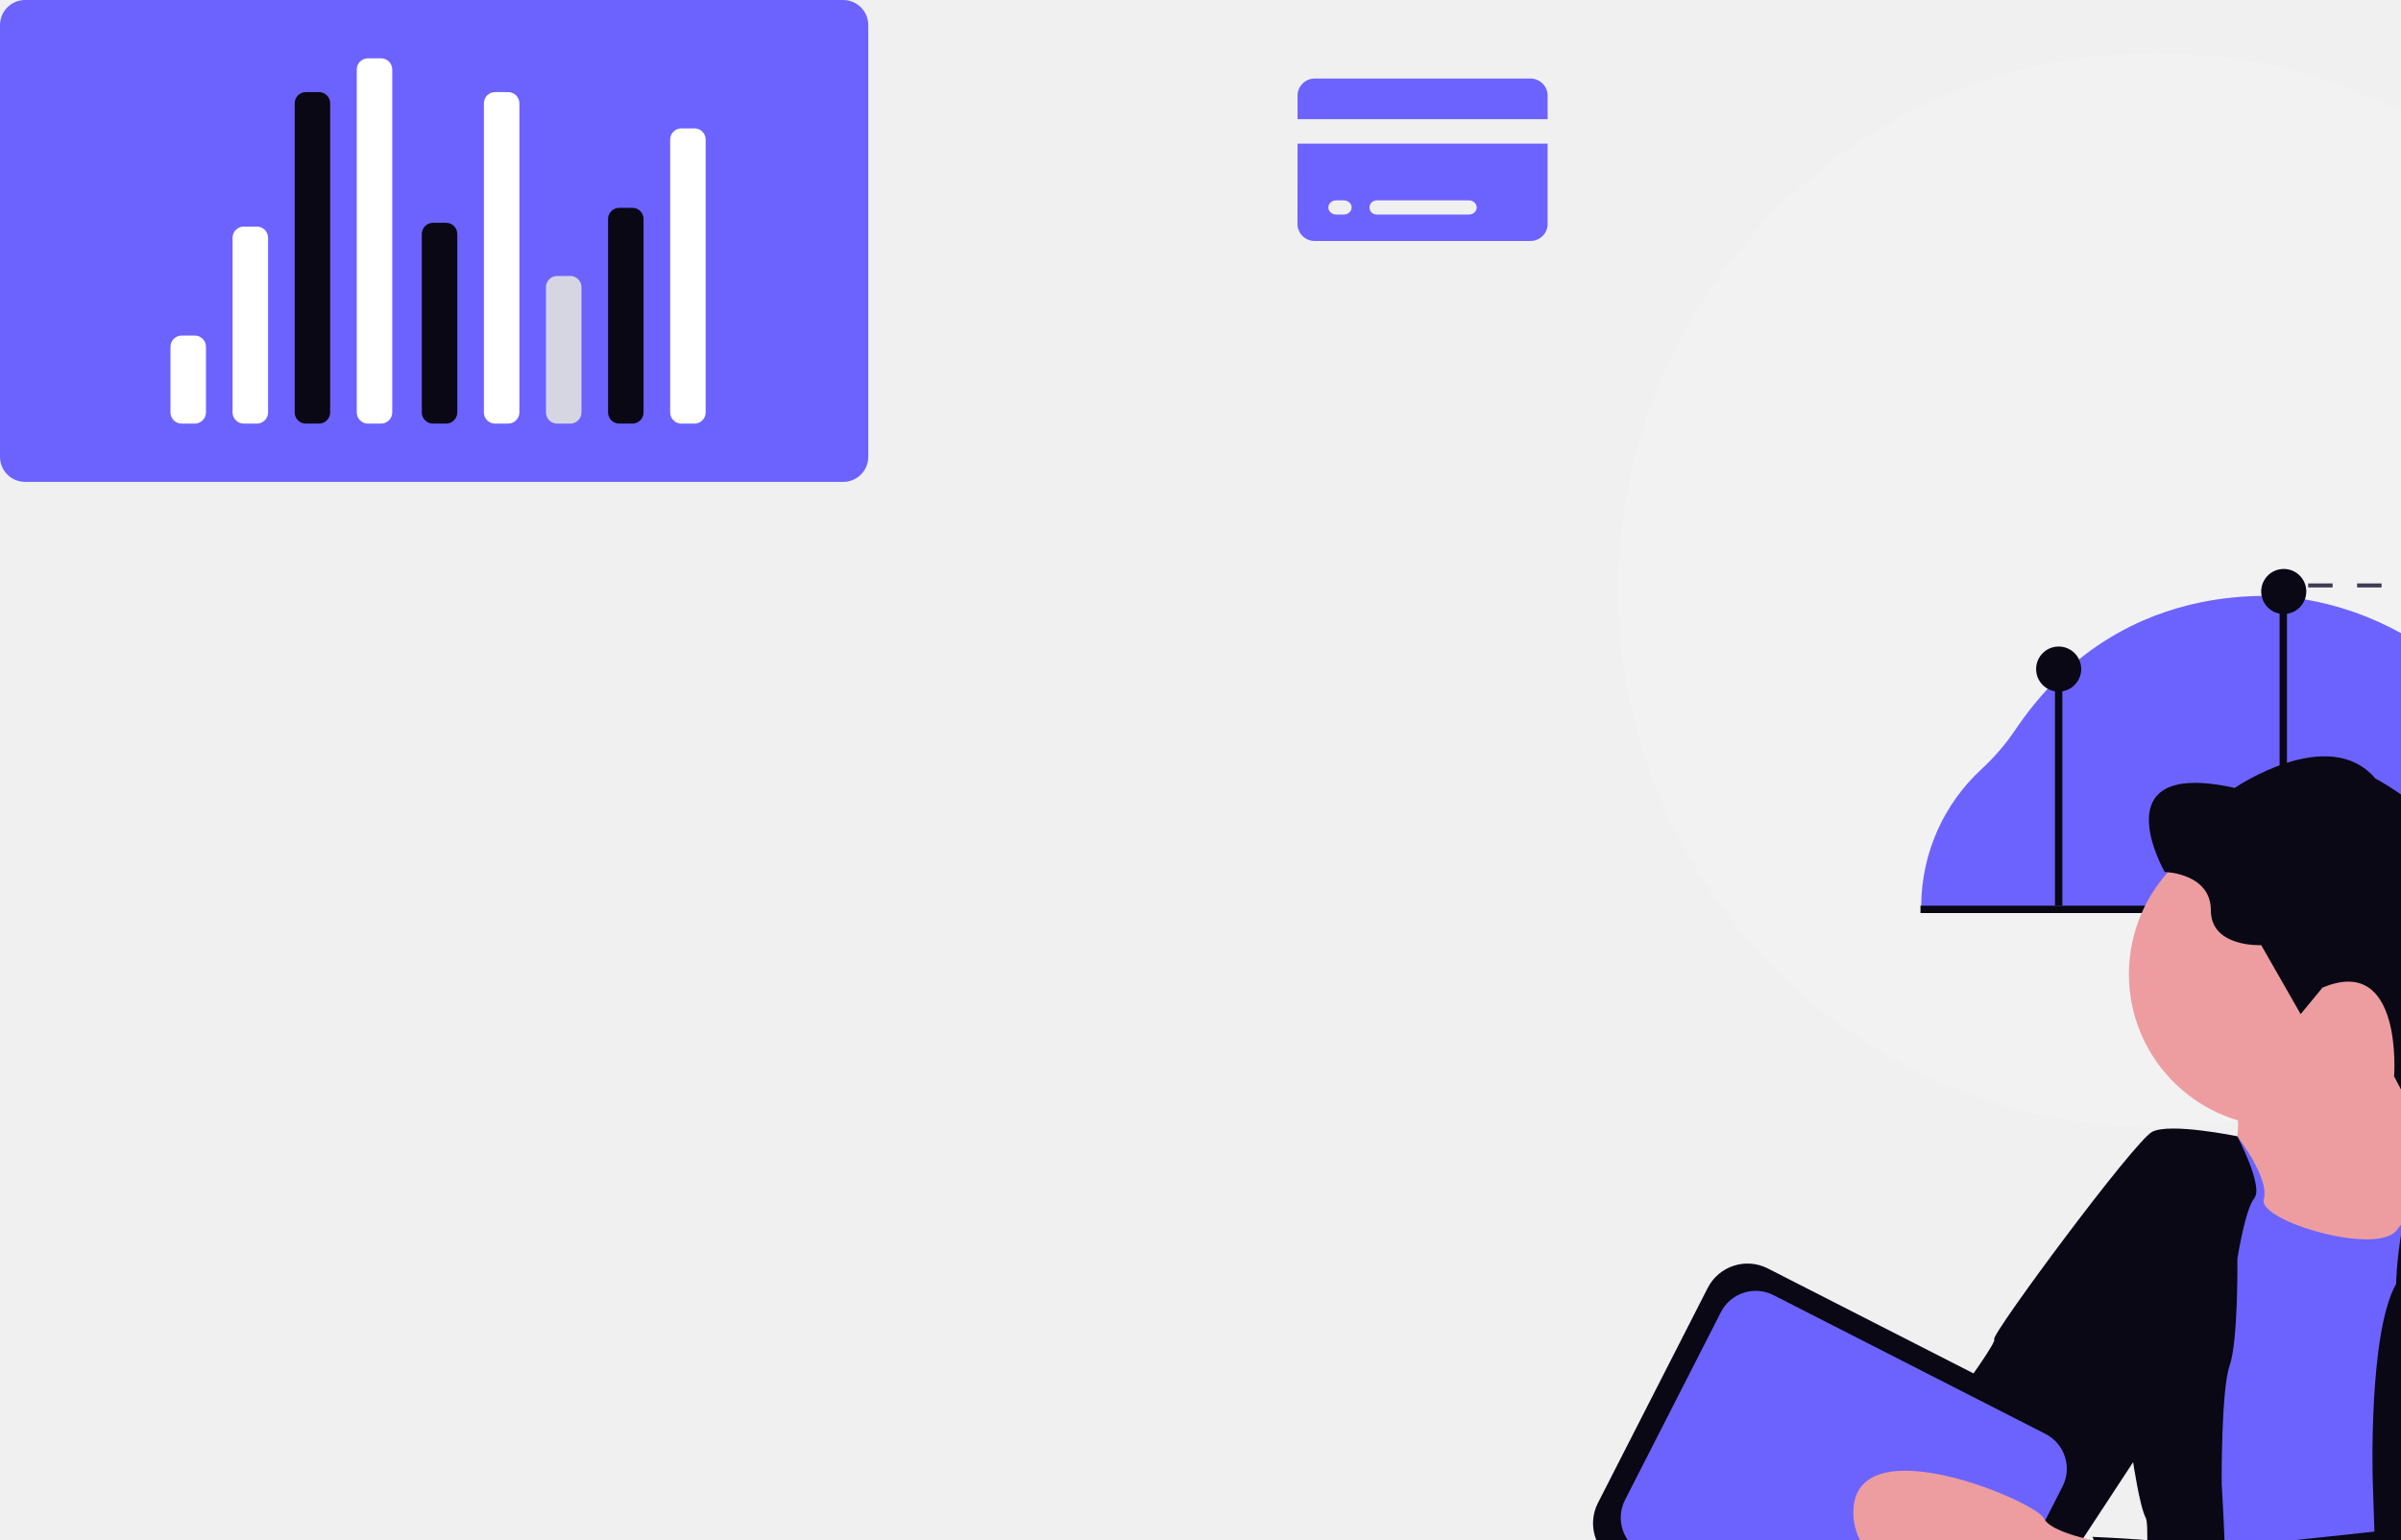
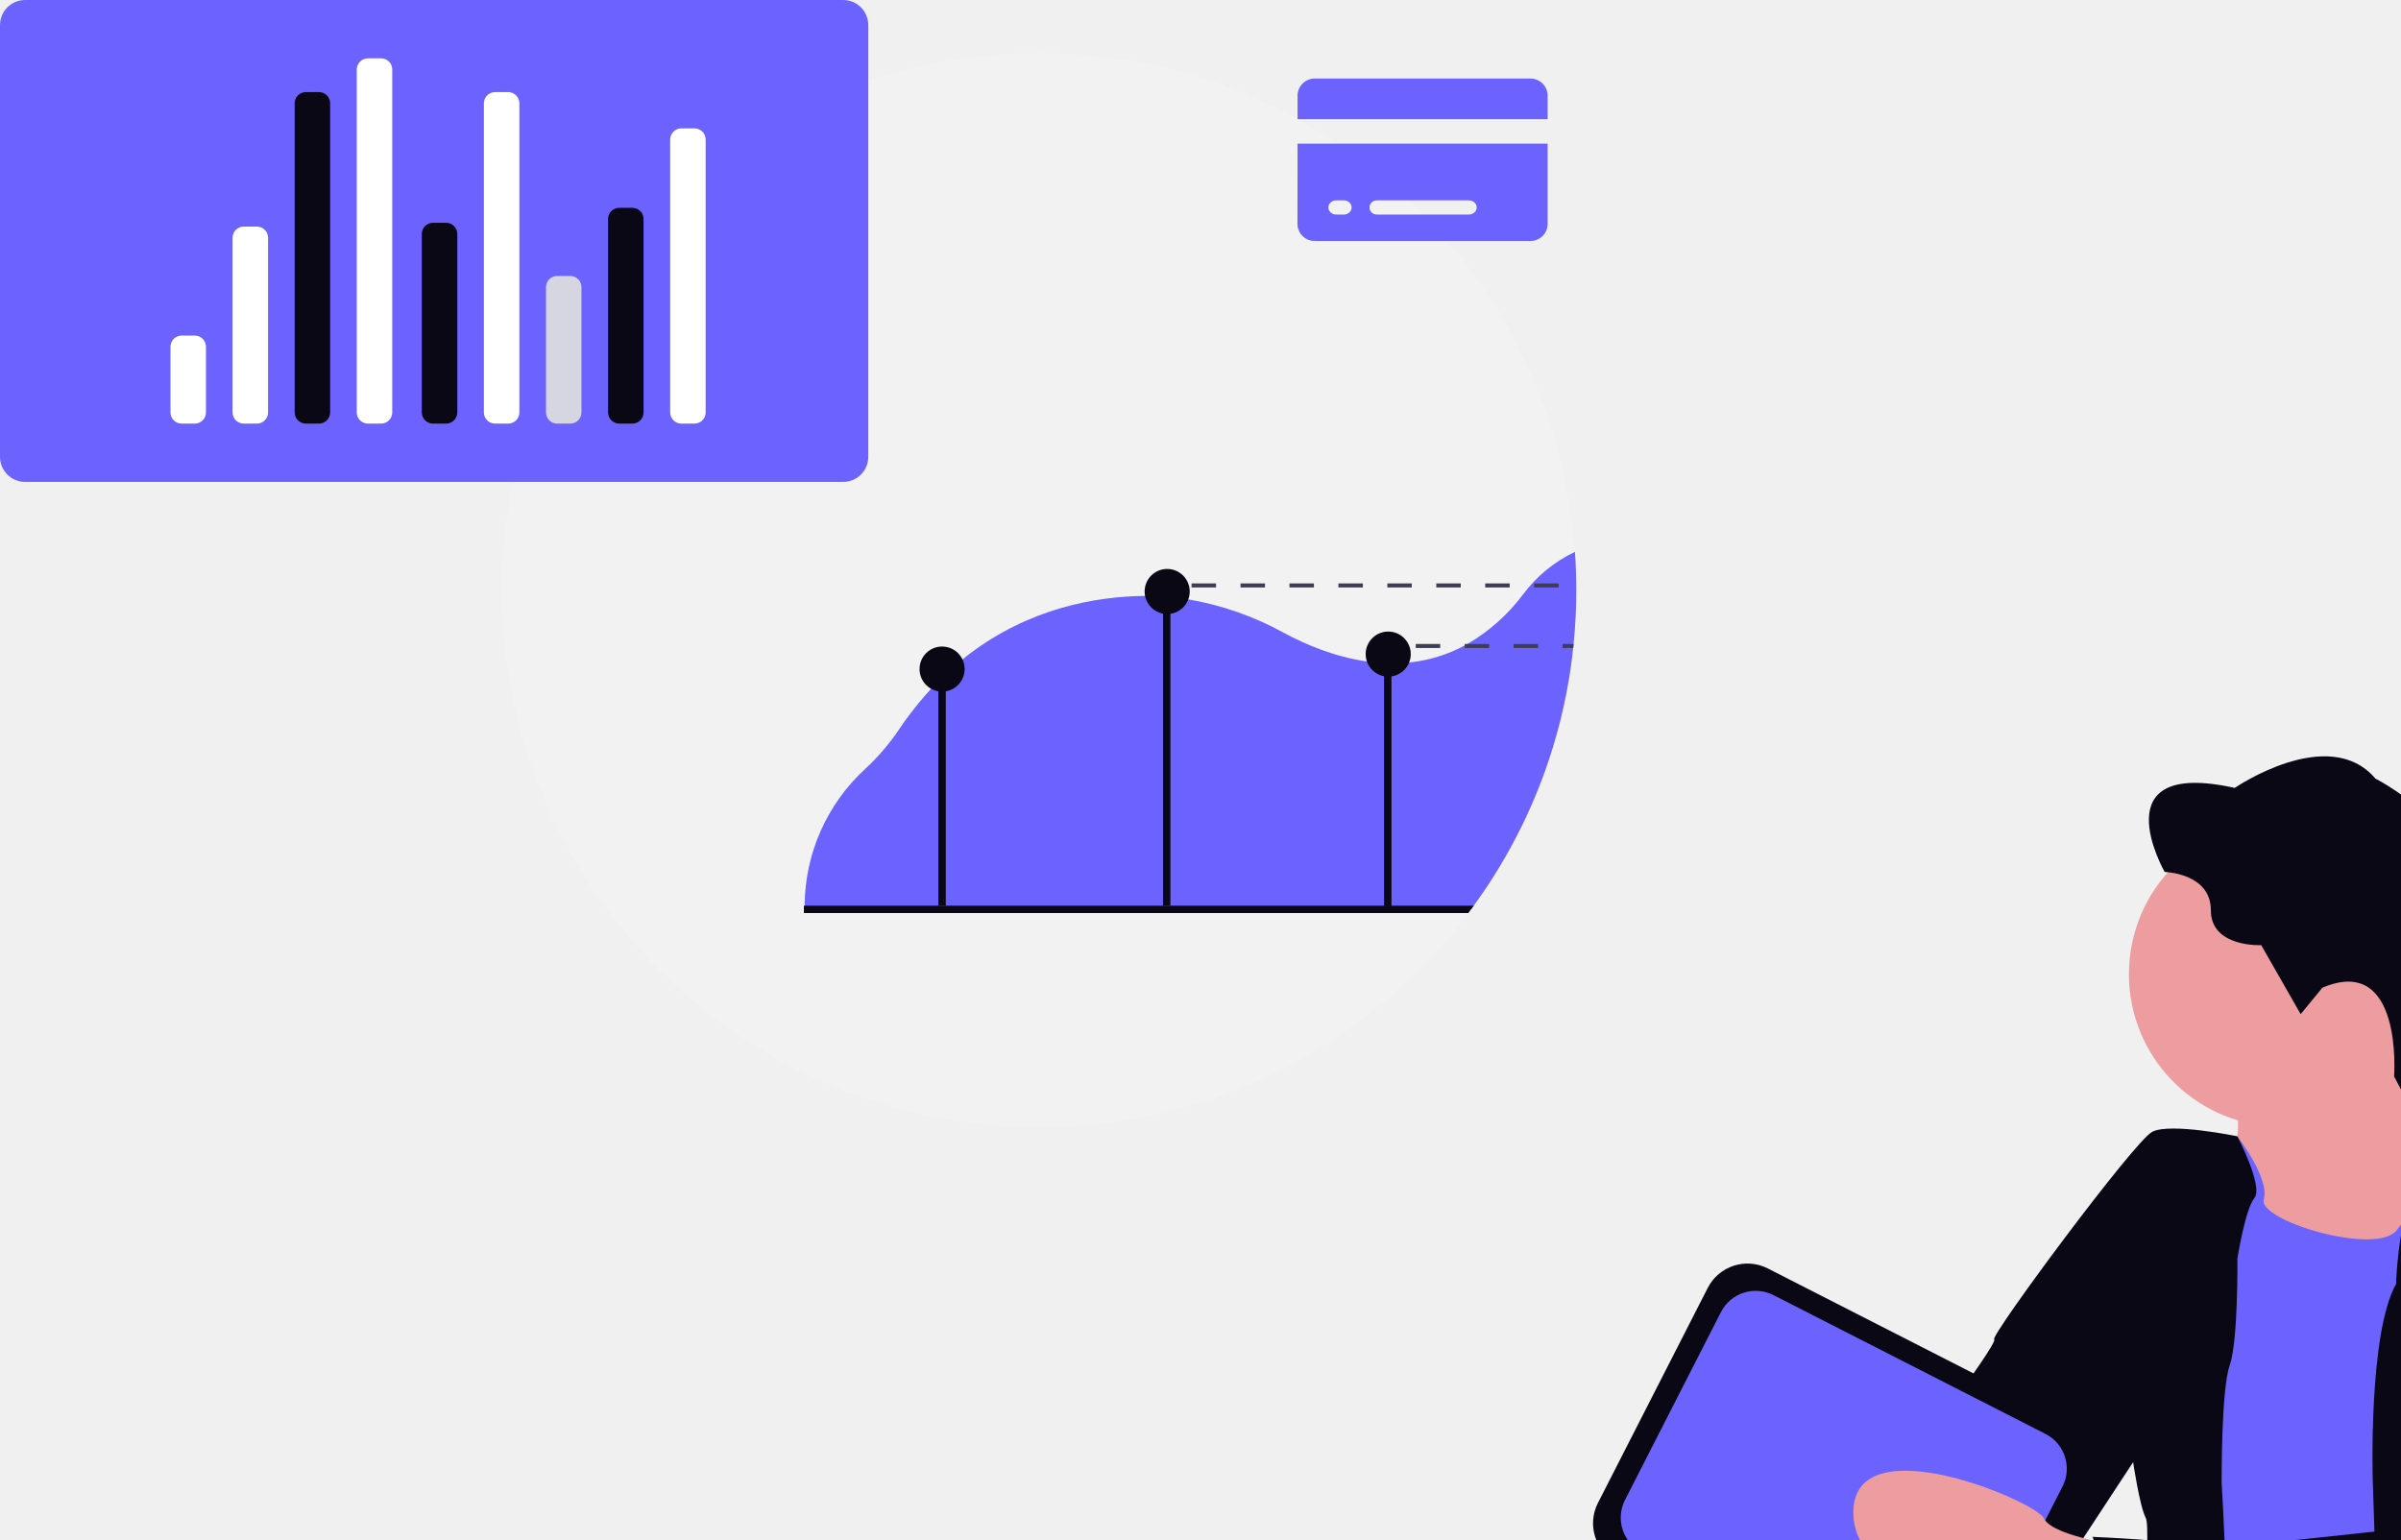
<svg xmlns="http://www.w3.org/2000/svg" width="860.131" height="551.741" viewBox="0 0 860.131 551.741" role="img" artist="Katerina Limpitsouni" source="https://undraw.co/">
  <g transform="translate(-712.689 -196.052)">
    <g transform="translate(712.689 196.052)">
-       <g transform="translate(579.8 18.989)">
+       <g transform="translate(179.8 18.989)">
        <path d="M753.943,293.986q0,2.149-.051,4.29c-.015.933-.043,1.867-.08,2.8-.007.268-.014.528-.029.8q-.032.77-.065,1.519-.239,5-.738,9.933c-.014.159-.029.318-.043.47-.036.326-.065.651-.109.977-.1.977-.21,1.953-.333,2.916-.08.651-.159,1.3-.246,1.946-.043.311-.087.622-.123.926-.051.34-.094.673-.145,1.006-.022.145-.043.289-.065.441-.072.492-.145.991-.224,1.483-.094.644-.2,1.281-.3,1.924s-.21,1.273-.326,1.91-.224,1.273-.34,1.91-.239,1.281-.362,1.917q-.933,4.732-2.084,9.383-.456,1.812-.933,3.617-.792,2.93-1.671,5.831c-.166.535-.333,1.071-.5,1.6-.188.608-.383,1.215-.579,1.816s-.391,1.208-.593,1.809-.405,1.2-.615,1.8-.412,1.194-.629,1.787-.427,1.194-.644,1.787-.441,1.187-.666,1.773q-.673,1.78-1.382,3.523c-.232.586-.47,1.172-.716,1.751q-1.443,3.494-3.024,6.909c-.232.506-.463,1.013-.7,1.512-.159.333-.311.658-.47.991-.268.55-.528,1.092-.8,1.635s-.543,1.107-.825,1.664q-.836,1.65-1.7,3.292c-.572,1.092-1.158,2.185-1.758,3.263s-1.208,2.156-1.823,3.219c-.311.535-.622,1.071-.933,1.6q-1.878,3.18-3.878,6.287t-4.1,6.113c-.7,1.006-1.418,2.011-2.142,3-.289.4-.579.789-.868,1.179-.354.492-.723.977-1.092,1.461a192.307,192.307,0,0,1-277.07,31.963q-3.169-2.648-6.222-5.426a193.442,193.442,0,0,1-33.794-40.5c-1.165-1.874-2.308-3.769-3.408-5.679a191.552,191.552,0,0,1-25.691-96.129c0-106.286,86.159-192.445,192.445-192.445a192.284,192.284,0,0,1,161.1,87.136c.318.485.637.977.955,1.469a191.3,191.3,0,0,1,29.9,90.16Q753.947,287.077,753.943,293.986Z" transform="translate(-369.053 -101.541)" fill="#f2f2f2" />
        <path d="M794.907,348.631a49.728,49.728,0,0,0-18.622,15.294,66.773,66.773,0,0,1-19.9,17.725c-.326.181-.644.354-.969.528a53.194,53.194,0,0,1-19.9,6.1,60.392,60.392,0,0,1-6.338.3c-.883-.007-1.765-.029-2.641-.072-2.076-.1-4.131-.3-6.15-.593-11.59-1.65-22.073-6.106-29.836-10.3a108.585,108.585,0,0,0-34.155-11.952q-3.212-.532-6.41-.832c-.883-.087-1.758-.152-2.634-.21q-3.223-.217-6.439-.2c-1.1.007-2.192.029-3.292.072-18.478.723-42.577,5.99-64.187,24.388-.289.246-.572.492-.861.738-.268.232-.535.47-.8.709a107.894,107.894,0,0,0-9.651,9.745,122.323,122.323,0,0,0-9.55,12.48,79.625,79.625,0,0,1-12.039,13.963,67.05,67.05,0,0,0-21.574,48.56v.362c-.007.391-.007.789-.007,1.179H757.785c.289-.391.579-.781.861-1.179.723-.991,1.44-2,2.142-3q2.116-3.017,4.1-6.113,2.008-3.1,3.878-6.287c.311-.528.622-1.064.933-1.6.615-1.064,1.223-2.141,1.823-3.219s1.187-2.17,1.758-3.263,1.146-2.19,1.7-3.292c.282-.557.557-1.114.825-1.664s.528-1.085.8-1.635c.159-.333.311-.658.47-.991.239-.5.47-1.006.7-1.512q1.584-3.418,3.024-6.909c.246-.579.485-1.165.716-1.751q.706-1.747,1.382-3.523c.224-.586.441-1.179.666-1.773s.434-1.187.644-1.787.427-1.194.629-1.787.412-1.2.615-1.8.4-1.2.593-1.809.391-1.208.579-1.816c.166-.528.333-1.064.5-1.6q.879-2.9,1.671-5.831.477-1.8.933-3.617,1.15-4.645,2.084-9.383c.123-.637.246-1.273.362-1.917s.231-1.273.34-1.91.224-1.273.326-1.91.21-1.281.3-1.924c.08-.492.152-.991.224-1.483.022-.152.043-.3.065-.441.051-.34.094-.673.137-1.006.043-.311.087-.622.13-.926.087-.651.166-1.3.246-1.946.123-.962.232-1.939.333-2.916h.007c.029-.326.065-.651.1-.977.015-.152.029-.311.043-.47q.5-4.927.738-9.933.033-.749.065-1.519c.014-.268.022-.528.029-.8.036-.933.065-1.867.08-2.8q.054-2.138.051-4.29Q795.392,355.41,794.907,348.631Z" transform="translate(-410.501 -169.866)" fill="#6c63ff" />
        <rect width="2.64" height="78.291" transform="translate(156.373 227.284)" fill="#090814" />
        <rect width="2.64" height="114.425" transform="translate(236.843 191.151)" fill="#090814" />
        <rect width="2.64" height="91.848" transform="translate(316.03 214.907)" fill="#090814" />
        <circle cx="8.075" cy="8.075" r="8.075" transform="translate(230.251 184.895)" fill="#090814" />
        <circle cx="8.075" cy="8.075" r="8.075" transform="translate(309.438 207.332)" fill="#090814" />
        <circle cx="8.075" cy="8.075" r="8.075" transform="translate(149.617 212.698)" fill="#090814" />
        <path d="M758.547,523.911c-.289.4-.579.789-.868,1.179-.354.492-.723.977-1.092,1.461h-238v-2.641Z" transform="translate(-410.401 -218.335)" fill="#090814" />
        <path d="M710.553,364.271v1.447h8.768v-1.447Zm17.537,0v1.447h8.761v-1.447Zm17.53,0v1.447h8.769v-1.447Zm17.53,0v1.447h8.768v-1.447Zm17.537,0v1.447h8.761v-1.447Zm17.53,0v1.447h8.769v-1.447Zm17.53,0v1.447h8.769v-1.447Zm17.537,0v1.447h8.761v-1.447Z" transform="translate(-463.485 -174.191)" fill="#3f3d56" />
        <path d="M821.553,394.271v1.447h8.768v-1.447Zm17.537,0v1.447h8.761v-1.447Zm17.53,0v1.447h8.768v-1.447Zm17.53,0v1.447h3.813c.029-.326.065-.651.1-.977.015-.152.029-.311.043-.47Z" transform="translate(-494.179 -182.487)" fill="#3f3d56" />
      </g>
      <g transform="translate(0 0)">
        <path d="M9,0H302.049a9,9,0,0,1,9,9V163.692a9,9,0,0,1-9,9H9a9,9,0,0,1-9-9V9A9,9,0,0,1,9,0Z" fill="#6c63ff" />
        <path d="M4,0H8.711a4,4,0,0,1,4,4V27.545a4,4,0,0,1-4,4H4a4,4,0,0,1-4-4V4A4,4,0,0,1,4,0Z" transform="translate(61.074 120.25)" fill="#fff" />
        <path d="M4,0H8.711a4,4,0,0,1,4,4V66.6a4,4,0,0,1-4,4H4a4,4,0,0,1-4-4V4A4,4,0,0,1,4,0Z" transform="translate(83.318 81.196)" fill="#fff" />
        <path d="M4,0H8.711a4,4,0,0,1,4,4V126.889a4,4,0,0,1-4,4H4a4,4,0,0,1-4-4V4A4,4,0,0,1,4,0Z" transform="translate(127.806 20.905)" fill="#fff" />
        <path d="M4,0H8.711a4,4,0,0,1,4,4V114.784a4,4,0,0,1-4,4H4a4,4,0,0,1-4-4V4A4,4,0,0,1,4,0Z" transform="translate(105.562 33.01)" fill="#090814" />
        <path d="M4,0H8.711a4,4,0,0,1,4,4V67.948a4,4,0,0,1-4,4H4a4,4,0,0,1-4-4V4A4,4,0,0,1,4,0Z" transform="translate(151.107 79.846)" fill="#090814" />
        <path d="M4,0H8.711a4,4,0,0,1,4,4V114.785a4,4,0,0,1-4,4H4a4,4,0,0,1-4-4V4A4,4,0,0,1,4,0Z" transform="translate(173.35 33.01)" fill="#fff" />
        <path d="M4,0H8.711a4,4,0,0,1,4,4V48.9a4,4,0,0,1-4,4H4a4,4,0,0,1-4-4V4A4,4,0,0,1,4,0Z" transform="translate(195.594 98.897)" fill="#d6d6e3" />
        <path d="M4,0H8.711a4,4,0,0,1,4,4V73.321a4,4,0,0,1-4,4H4a4,4,0,0,1-4-4V4A4,4,0,0,1,4,0Z" transform="translate(217.838 74.473)" fill="#090814" />
        <path d="M4,0H8.711a4,4,0,0,1,4,4v97.786a4,4,0,0,1-4,4H4a4,4,0,0,1-4-4V4A4,4,0,0,1,4,0Z" transform="translate(240.081 46.008)" fill="#fff" />
      </g>
      <path d="M345.363,622.566a6.147,6.147,0,0,0-6.4-5.816H262.188a6.158,6.158,0,0,0-6.407,5.816V631.3h89.583ZM255.75,669.12a6.157,6.157,0,0,0,6.407,5.825h76.808a6.146,6.146,0,0,0,6.4-5.825V640.06H255.78Zm28.433-8.724h32.809a2.888,2.888,0,0,1,2.567,1.225,2.351,2.351,0,0,1,0,2.636,2.888,2.888,0,0,1-2.567,1.225H284.183a2.545,2.545,0,1,1,0-5.087Zm-14.4,0h2.4a2.888,2.888,0,0,1,2.567,1.225,2.351,2.351,0,0,1,0,2.636,2.887,2.887,0,0,1-2.567,1.225h-2.4a2.887,2.887,0,0,1-2.567-1.225,2.351,2.351,0,0,1,0-2.636,2.888,2.888,0,0,1,2.567-1.225Z" transform="translate(209.055 -588.599)" fill="#6c63ff" />
    </g>
    <g transform="translate(1277.856 467.08)">
      <path d="M1187.453,867.247s-6.692,40.413-40.649,46.372-147.249,4.729-147.249,4.729-64.769-9.459-88.2-64.083-38.474-76.474-18.4-77.444,128.355,36.582,134.574,37.055S1193.436,730.756,1187.453,867.247Z" transform="translate(-794.674 -470.012)" fill="#e6e6e6" />
      <path d="M884.241,869.378a15.489,15.489,0,0,0,12.675,9.459,16.338,16.338,0,0,0,4.091-.213c12.439-2.152,41.6-7.094,51.882-5.249,6.172,1.135,17.617-.568,25.752-2.1,5.415-1.017,9.459-1.963,9.459-1.963s-9.577-31.805-10.759-32.751S934.3,810.545,934.3,810.545L901.2,808.18h0a17.546,17.546,0,0,0-11.232,6.6c-3.5,4.233-6.5,11.185-6.692,22.559C882.609,865.311,884.241,869.378,884.241,869.378Z" transform="translate(-787.906 -410.671)" fill="#090814" />
      <path d="M955.55,854.5l30.741-24.144,48.523-47.814s-5.226-.26-13.148-.591c-1.963,1.253-7.472,5.2-7.685,9.979-.237,5.841-13.1.4-19.793,3.76S954.746,840.949,949,840.618s-10.286-2.908-12.675,1.159l-.165.26Z" transform="translate(-715.513 -446.467)" opacity="0.1" />
      <path d="M859.29,809.929c3.122,7.638,29.18,37.055,29.18,37.055s16.553,21.5,39.916,31.545,52.354,31.072,54.506,34.9c1.371,2.365,20.052,13.692,33.106,21.424l2.956,1.726,6.526,3.783,3.452,1.987,15.962-12.888c7.874-6.385,15.7-12.817,15.82-13.171.237-.709,3.358-8.844,2.625-9.317a126.714,126.714,0,0,1-13.022-13.214c-31.086-23.69-98.079-79.749-100.743-81.587l89.858,57.722,21.5,13.81,30.741-24.143,48.547-47.791s-6.527-.331-16.033-.733c-23.647-1.017-65.455-2.625-70.751-1.419a40.642,40.642,0,0,1-13.148.851s-11.823.544-19.84-3.641-20.313-6.1-21.755-9.2-43.747-17.9-43.747-17.9-57.6-30.6-78.177-12.438S856.192,802.267,859.29,809.929Z" transform="translate(-822.452 -474.328)" fill="#e6e6e6" />
      <path d="M937,748.747l7.4,24.616,9.459,55.452L989,831.181l10.168-16.86,10.145-16.836s6.337-22.417,10.877-44.078c4.02-19.2,6.645-37.835,2.365-39.822-3.878-1.8-6.432-8.253-8.087-15.2-.213-.851-.4-1.726-.568-2.6a134.184,134.184,0,0,1-2.364-17.83s-73.637-3.807-63.35,26.555a48.033,48.033,0,0,1,2.767,16.127,38.16,38.16,0,0,1-.237,4.115A34.431,34.431,0,0,1,937,748.747Z" transform="translate(-714.367 -588.607)" fill="#ed9da0" />
      <path d="M930.51,717.516l2.625,41.832,5.983,35.612,6.692,16.553,5.983,90.26s57.627,6.668,71.65-.118a6.243,6.243,0,0,0,2.53-1.986c16.837-25.633,11.4-99.577,11.4-99.577l6.456-47.79-4.3-24.83-10.4-1.088-8.016-.875s-1.8,2.223-4.4,5.675c-7.094,9.459-49.848-3.31-47.672-10.948s-9.459-22.536-9.459-22.536Z" transform="translate(-723.225 -561.443)" fill="#6c63ff" />
      <path d="M987.186,699.231s61.643,13.341,61.643,14.835c0,1.679,18.917,20.313,18.917,22.228s5.746,9.081,5.013,21.755,3.381,208.5-3.264,204.664-103.763-57.6-103.763-57.6l-2.365-71.485s-1.655-52.827,8.371-70.515C971.74,763.11,971.976,732.984,987.186,699.231Z" transform="translate(-678.522 -574.049)" fill="#090814" />
      <path d="M993.158,699.261s-24.049-4.966-30.5-1.608S905.05,770.083,906.019,772,955.8,815.935,955.8,815.935s2.365,16.009,4.54,20.076-2.365,59.992-7.094,63.847,32.136,3.571,32.136,3.571,1.679-36.7,3.1-38.616-.946-41.122-.946-41.122-.236-33.46,2.861-42.3,2.767-38.237,2.767-38.237,2.743-17.641,6.077-21.755S993.158,699.261,993.158,699.261Z" transform="translate(-756.813 -563.098)" fill="#090814" />
      <path d="M926.37,704.714a54.672,54.672,0,1,0,1.182-11.374A54.672,54.672,0,0,0,926.37,704.714Z" transform="translate(-728.877 -626.581)" fill="#ed9da0" />
      <path d="M939.145,726.7l-13.029,4.067c.634,2.683-34.855,49.587-34.855,49.587l2.625,42.565,22.7,4.3,14.188-1.442,11.469-4.3,10.026-5.959,4.564-11.823,20.076-30.6Z" transform="translate(-776.789 -521.867)" fill="#090814" />
      <path d="M926.418,765.917s-29.157-42.068-50.912-19.367,8.844,59.519,16.009,58.337,41.358-3.169,41.358-3.169Z" transform="translate(-808.777 -503.952)" fill="#ed9da0" />
      <rect width="152.641" height="118.519" rx="16" transform="translate(53.88 176.248) rotate(27.04)" fill="#090814" />
      <rect width="137.407" height="103.55" rx="14" transform="translate(57.692 186.714) rotate(27.04)" fill="#6c63ff" />
      <ellipse cx="3.476" cy="3.476" rx="3.476" ry="3.476" transform="translate(153.913 291.972)" fill="#e6e8ec" />
      <path d="M884.62,763.142c-.237,31.569,65.005,38.237,65.005,38.237l16.553,2.648,7.472,1.182,3.121-30.741s-3.429-.5-7.709-1.49c-6.314-1.49-14.5-4.02-16.2-7.591C950.1,759.359,884.857,731.6,884.62,763.142Z" transform="translate(-785.85 -492.334)" fill="#ed9da0" />
      <path d="M956.209,855.167l30.741-24.144,48.547-47.791s-6.527-.331-16.033-.733a10.592,10.592,0,0,0-3.381,6.527c-.237,5.841-13.1.4-19.793,3.76s-39.443,45.26-45.189,44.929-10.286-2.909-12.675,1.159l-.165.26a6.858,6.858,0,0,1-3.642,2.175Z" transform="translate(-717.615 -445.717)" fill="#d6d6e3" />
      <path d="M917.47,863.11l15.442,49.446,2.365,7.78,7.378-2.034,16.269-4.469,72.454-19.887a62.971,62.971,0,0,0,26.012-7.094,79.029,79.029,0,0,1,44.929-9.814c9.459.9,20.218-3.24,29.062-19.556,0,0,20.076-59.283-30.6-76.261s-53.111,9.033-53.111,9.033l-.686.426c-1.963,1.253-7.472,5.2-7.685,9.979-.236,5.841-13.1.4-19.792,3.76s-39.443,45.26-45.189,44.929-10.286-2.909-12.675,1.159l-.166.26c-1.773,2.365-7.094,3-10.617,3.121h-3.311l-.449.142-3.689,1.088Z" transform="translate(-741.019 -455.314)" fill="#e6e6e6" />
      <path d="M1113.744,709.335s22.228-6.456,16.718,56.753-46.608,103.03-46.608,103.03-47.294,20.785-68.576,17.451-50.842-9.419-58.337-9.813c-11.823-.473-37.054-7.875-37.527-10.286s6.219-37.528,3.358-40.2c0,0,33.46,1.372,36.794,3.807s8.135.686,11.823,0,69.129-7.129,69.309-7.875a15.792,15.792,0,0,1,3.358-5.25s21.628-54.286,21.283-56.894C1064.251,756.18,1085.061,701.674,1113.744,709.335Z" transform="translate(-738.399 -546.57)" fill="#090814" />
      <path d="M954.26,873.555l4.54,2.625,46.135,1.182a93.464,93.464,0,0,0,16.34,7.875,14.149,14.149,0,0,0,2.365.5,102.278,102.278,0,0,0,12.864.236c3.523,0,6.266-.236,6.266-.236s-2.2-58.171-3.831-64.3c-.8-2.932-4.729-2.365-8.466-.828a56.465,56.465,0,0,0-8.276,4.186s-19.6,1.892-22.7,3.594-11.965-.969-17.451,0-15.3-6.479-15.3-6.479c-26.768-8.844-11.823,7.662-9.813,8.371,0,0-26.012-5.983-27.478,22.394S954.26,873.555,954.26,873.555Z" transform="translate(-724.747 -395.481)" fill="#090814" />
      <path d="M897.47,783.54s22.914,7.449,42.328,33.886Z" transform="translate(-768.313 -444.297)" fill="#d6d6e3" />
      <path d="M584.33,227.82l5.532,10.495,24.4-46.371c14.691-44.994-36.62-70.837-36.62-70.837-16.747-19.72-50.395,3.345-50.395,3.345-48.536-10.779-25.1,30.127-25.1,30.127s16.55.365,16.55,13.752,18.036,12.463,18.036,12.463l14.132,24.727,7.8-9.484c29.013-12.288,25.668,31.789,25.668,31.789Z" transform="translate(-291.845 -113.133)" fill="#090814" />
    </g>
  </g>
</svg>
